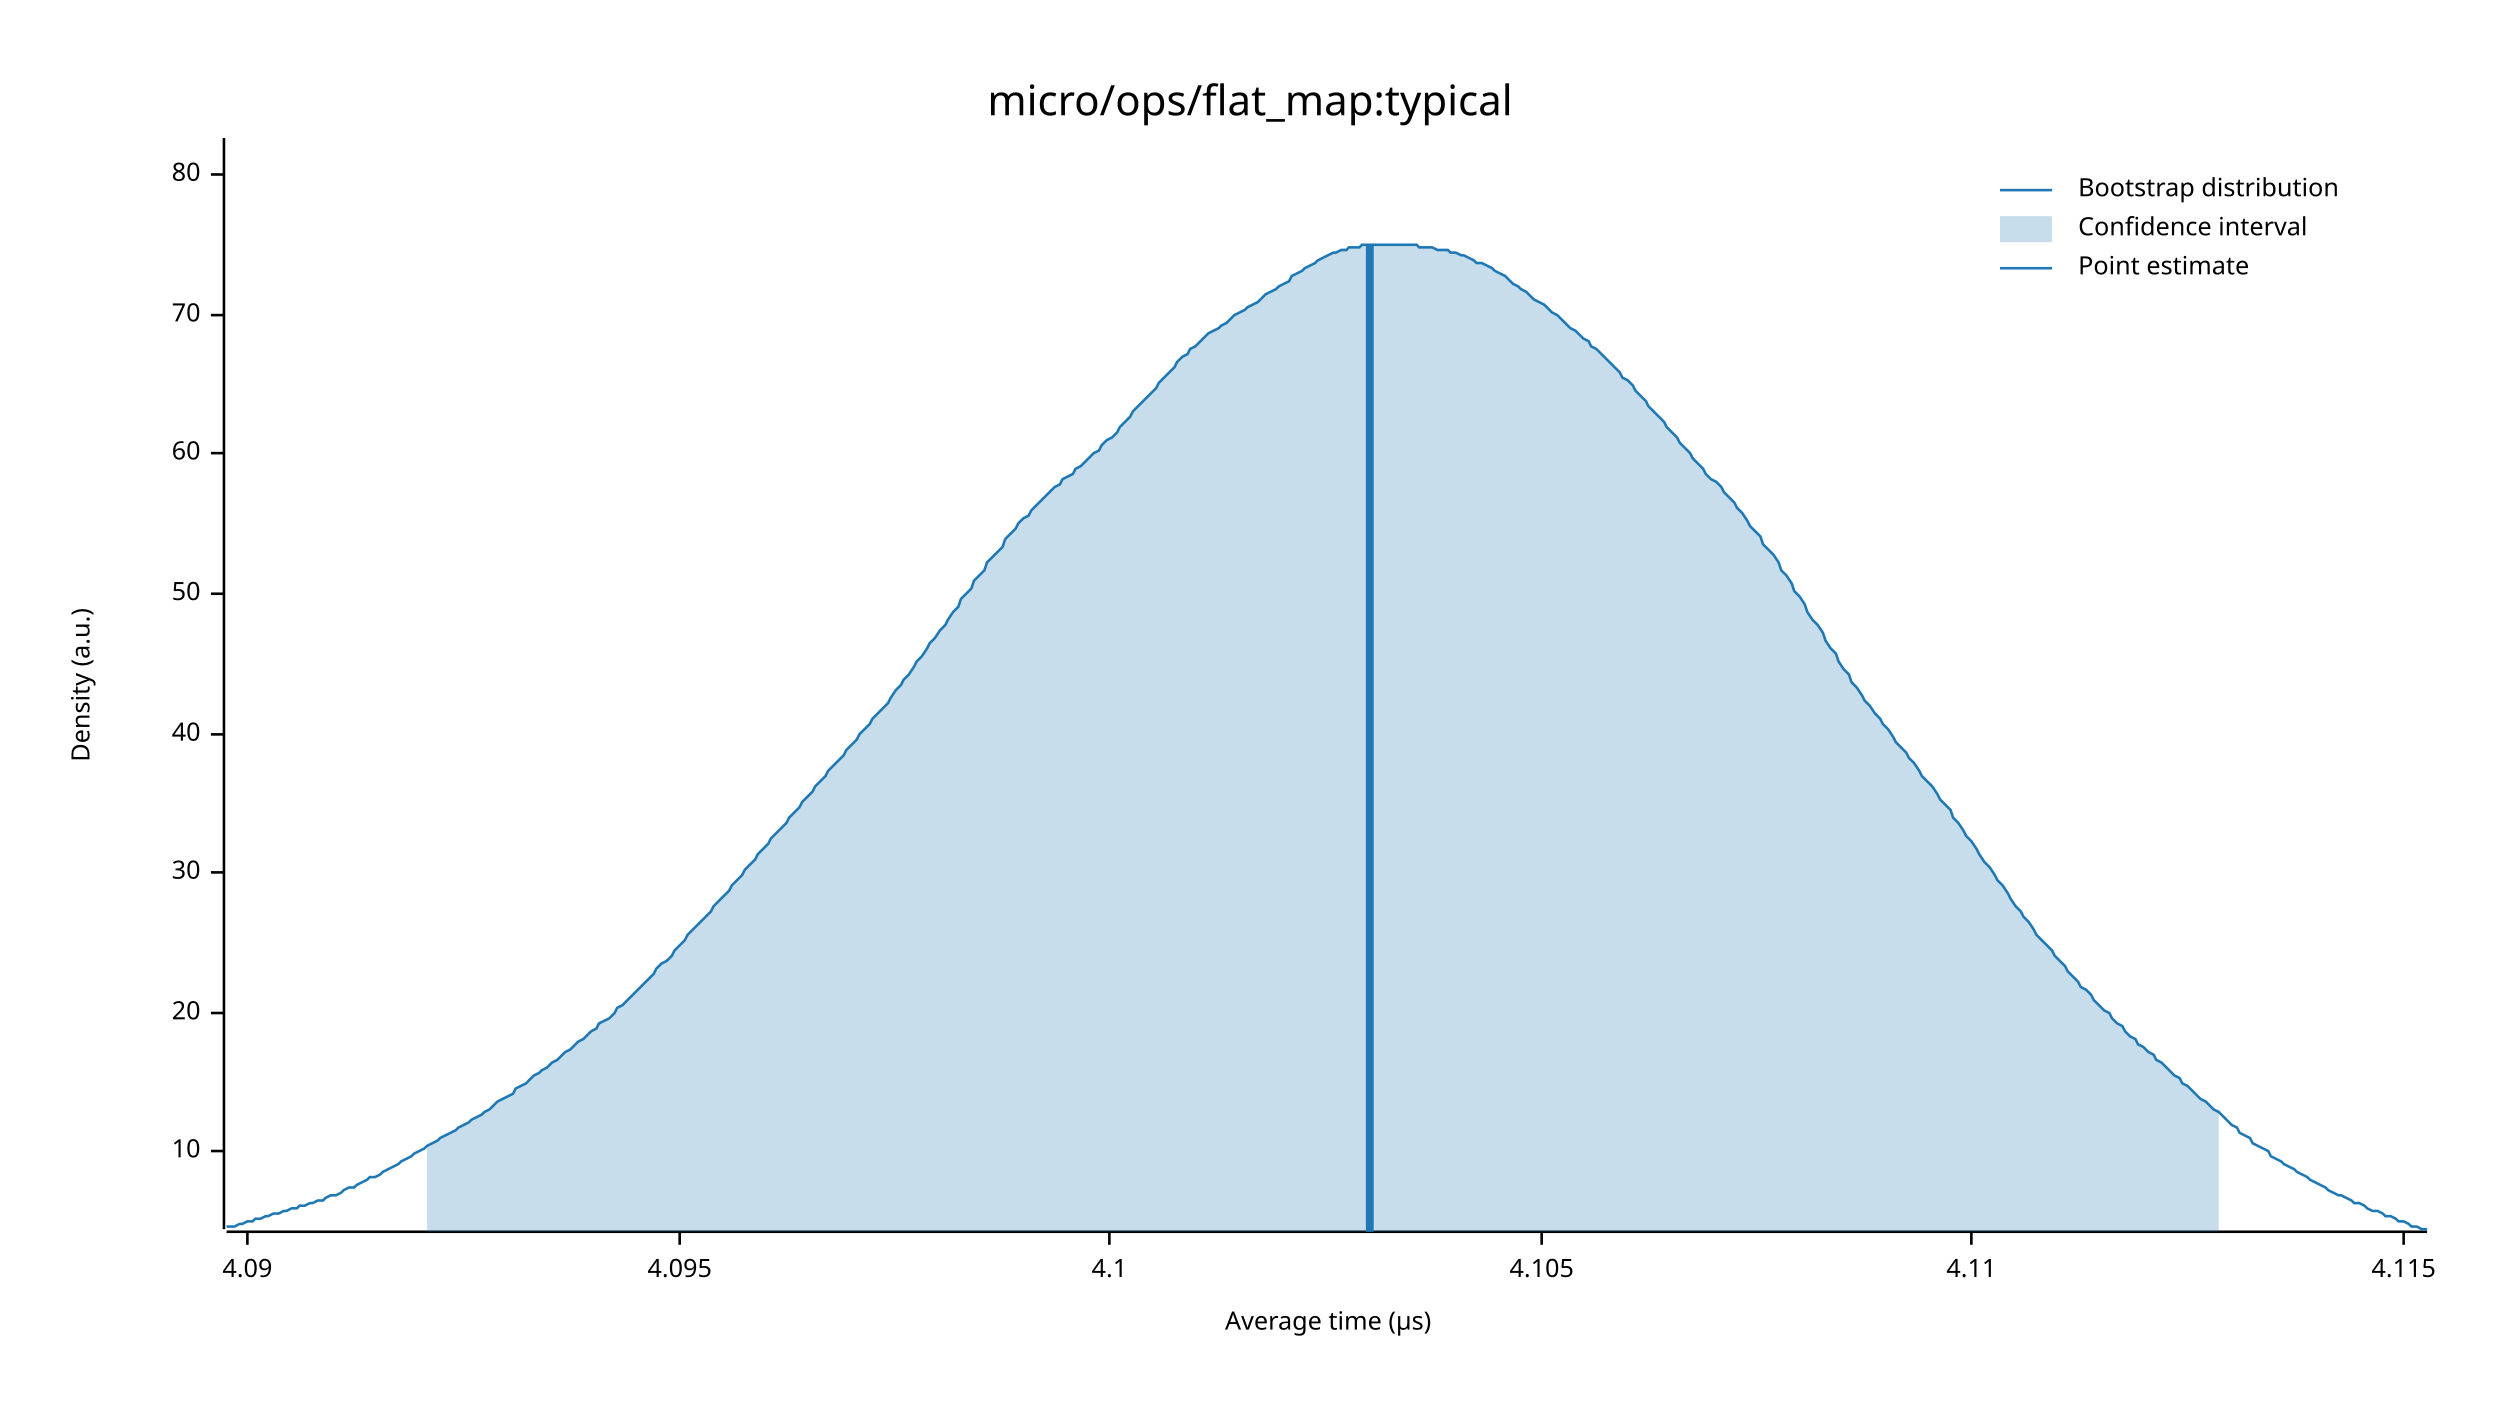
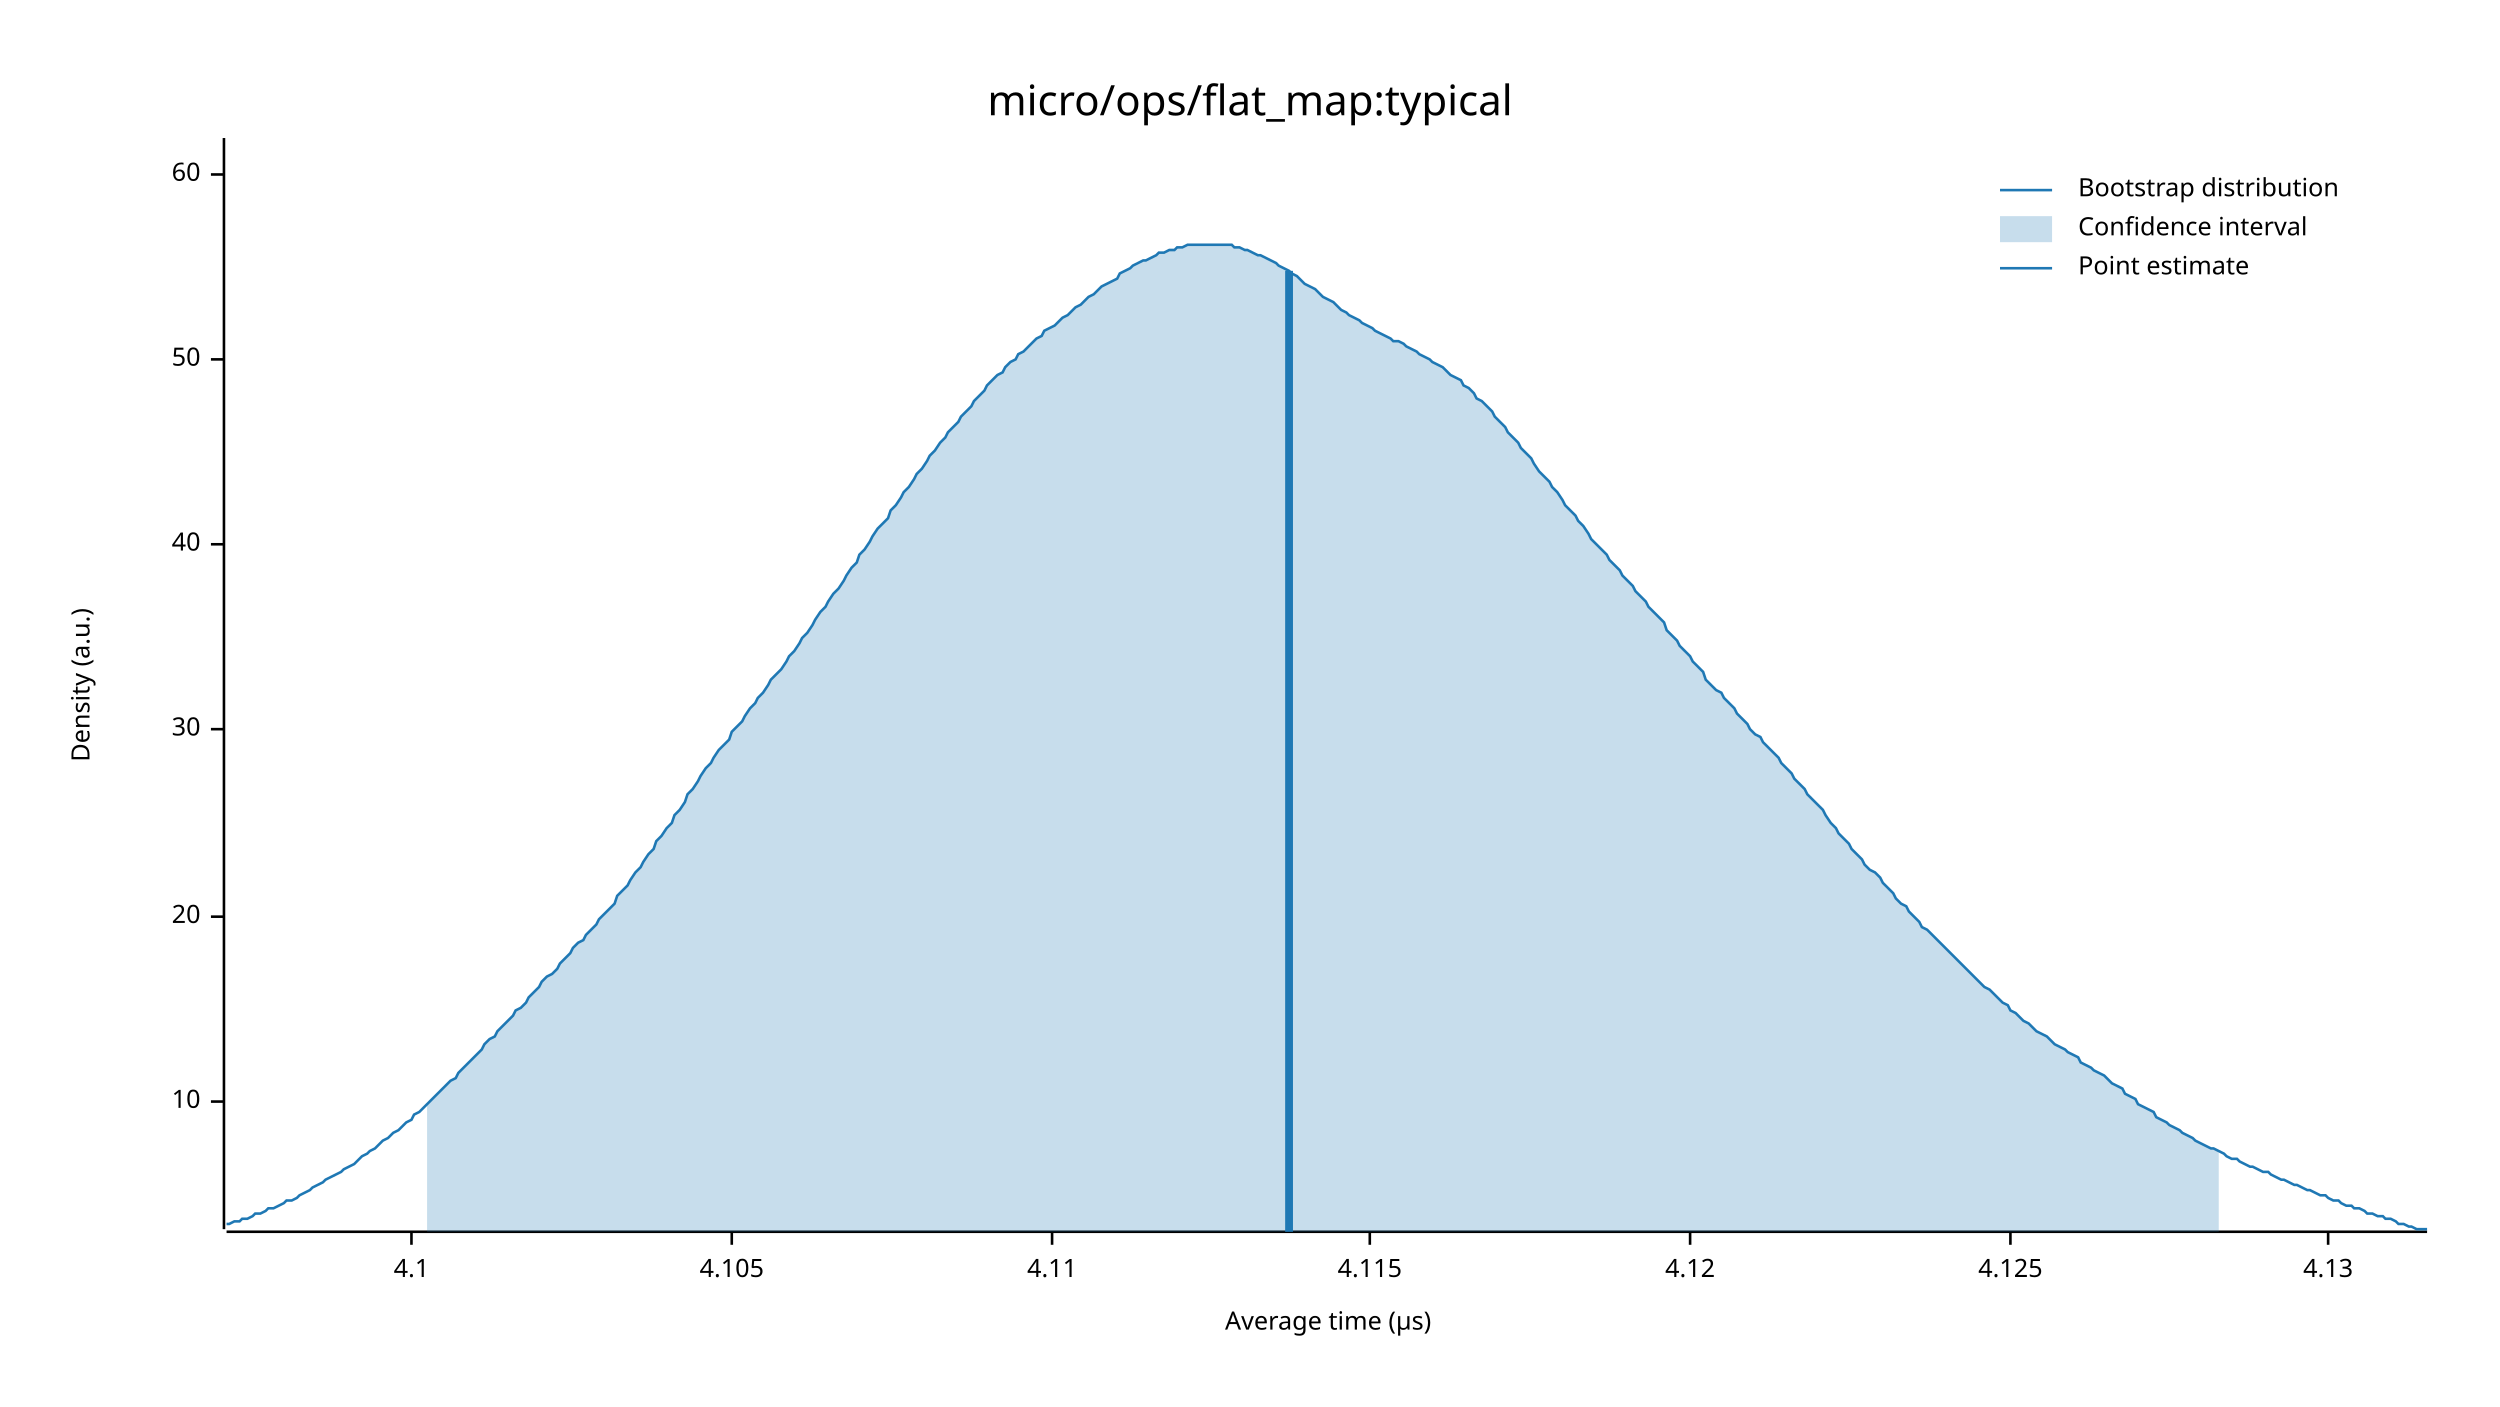
<svg xmlns="http://www.w3.org/2000/svg" width="960" height="540" viewBox="0 0 960 540">
  <text x="480" y="32" dy="0.76em" text-anchor="middle" font-family="sans-serif" font-size="16.129" opacity="1" fill="#000000">
micro/ops/flat_map:typical
</text>
  <text x="27" y="263" dy="0.76em" text-anchor="middle" font-family="sans-serif" font-size="9.677" opacity="1" fill="#000000" transform="rotate(270, 27, 263)">
Density (a.u.)
</text>
  <text x="510" y="513" dy="-0.5ex" text-anchor="middle" font-family="sans-serif" font-size="9.677" opacity="1" fill="#000000">
Average time (µs)
</text>
  <polyline fill="none" opacity="1" stroke="#000000" stroke-width="1" points="86,53 86,472 " />
-   <text x="77" y="442" dy="0.5ex" text-anchor="end" font-family="sans-serif" font-size="9.677" opacity="1" fill="#000000">
+   <text x="77" y="423" dy="0.5ex" text-anchor="end" font-family="sans-serif" font-size="9.677" opacity="1" fill="#000000">
10
</text>
-   <polyline fill="none" opacity="1" stroke="#000000" stroke-width="1" points="81,442 86,442 " />
-   <text x="77" y="389" dy="0.5ex" text-anchor="end" font-family="sans-serif" font-size="9.677" opacity="1" fill="#000000">
+   <polyline fill="none" opacity="1" stroke="#000000" stroke-width="1" points="81,423 86,423 " />
+   <text x="77" y="352" dy="0.5ex" text-anchor="end" font-family="sans-serif" font-size="9.677" opacity="1" fill="#000000">
20
</text>
-   <polyline fill="none" opacity="1" stroke="#000000" stroke-width="1" points="81,389 86,389 " />
-   <text x="77" y="335" dy="0.5ex" text-anchor="end" font-family="sans-serif" font-size="9.677" opacity="1" fill="#000000">
+   <polyline fill="none" opacity="1" stroke="#000000" stroke-width="1" points="81,352 86,352 " />
+   <text x="77" y="280" dy="0.5ex" text-anchor="end" font-family="sans-serif" font-size="9.677" opacity="1" fill="#000000">
30
</text>
-   <polyline fill="none" opacity="1" stroke="#000000" stroke-width="1" points="81,335 86,335 " />
-   <text x="77" y="282" dy="0.5ex" text-anchor="end" font-family="sans-serif" font-size="9.677" opacity="1" fill="#000000">
+   <polyline fill="none" opacity="1" stroke="#000000" stroke-width="1" points="81,280 86,280 " />
+   <text x="77" y="209" dy="0.5ex" text-anchor="end" font-family="sans-serif" font-size="9.677" opacity="1" fill="#000000">
40
</text>
-   <polyline fill="none" opacity="1" stroke="#000000" stroke-width="1" points="81,282 86,282 " />
-   <text x="77" y="228" dy="0.5ex" text-anchor="end" font-family="sans-serif" font-size="9.677" opacity="1" fill="#000000">
+   <polyline fill="none" opacity="1" stroke="#000000" stroke-width="1" points="81,209 86,209 " />
+   <text x="77" y="138" dy="0.5ex" text-anchor="end" font-family="sans-serif" font-size="9.677" opacity="1" fill="#000000">
50
</text>
-   <polyline fill="none" opacity="1" stroke="#000000" stroke-width="1" points="81,228 86,228 " />
-   <text x="77" y="174" dy="0.5ex" text-anchor="end" font-family="sans-serif" font-size="9.677" opacity="1" fill="#000000">
+   <polyline fill="none" opacity="1" stroke="#000000" stroke-width="1" points="81,138 86,138 " />
+   <text x="77" y="67" dy="0.5ex" text-anchor="end" font-family="sans-serif" font-size="9.677" opacity="1" fill="#000000">
60
- </text>
-   <polyline fill="none" opacity="1" stroke="#000000" stroke-width="1" points="81,174 86,174 " />
-   <text x="77" y="121" dy="0.5ex" text-anchor="end" font-family="sans-serif" font-size="9.677" opacity="1" fill="#000000">
- 70
- </text>
-   <polyline fill="none" opacity="1" stroke="#000000" stroke-width="1" points="81,121 86,121 " />
-   <text x="77" y="67" dy="0.5ex" text-anchor="end" font-family="sans-serif" font-size="9.677" opacity="1" fill="#000000">
- 80
</text>
  <polyline fill="none" opacity="1" stroke="#000000" stroke-width="1" points="81,67 86,67 " />
  <polyline fill="none" opacity="1" stroke="#000000" stroke-width="1" points="87,473 932,473 " />
-   <text x="95" y="483" dy="0.76em" text-anchor="middle" font-family="sans-serif" font-size="9.677" opacity="1" fill="#000000">
- 4.09
- </text>
-   <polyline fill="none" opacity="1" stroke="#000000" stroke-width="1" points="95,473 95,478 " />
-   <text x="261" y="483" dy="0.76em" text-anchor="middle" font-family="sans-serif" font-size="9.677" opacity="1" fill="#000000">
- 4.095
- </text>
-   <polyline fill="none" opacity="1" stroke="#000000" stroke-width="1" points="261,473 261,478 " />
-   <text x="426" y="483" dy="0.76em" text-anchor="middle" font-family="sans-serif" font-size="9.677" opacity="1" fill="#000000">
+   <text x="158" y="483" dy="0.76em" text-anchor="middle" font-family="sans-serif" font-size="9.677" opacity="1" fill="#000000">
4.1
</text>
-   <polyline fill="none" opacity="1" stroke="#000000" stroke-width="1" points="426,473 426,478 " />
-   <text x="592" y="483" dy="0.76em" text-anchor="middle" font-family="sans-serif" font-size="9.677" opacity="1" fill="#000000">
+   <polyline fill="none" opacity="1" stroke="#000000" stroke-width="1" points="158,473 158,478 " />
+   <text x="281" y="483" dy="0.76em" text-anchor="middle" font-family="sans-serif" font-size="9.677" opacity="1" fill="#000000">
4.105
</text>
-   <polyline fill="none" opacity="1" stroke="#000000" stroke-width="1" points="592,473 592,478 " />
-   <text x="757" y="483" dy="0.76em" text-anchor="middle" font-family="sans-serif" font-size="9.677" opacity="1" fill="#000000">
+   <polyline fill="none" opacity="1" stroke="#000000" stroke-width="1" points="281,473 281,478 " />
+   <text x="404" y="483" dy="0.76em" text-anchor="middle" font-family="sans-serif" font-size="9.677" opacity="1" fill="#000000">
4.11
</text>
-   <polyline fill="none" opacity="1" stroke="#000000" stroke-width="1" points="757,473 757,478 " />
-   <text x="923" y="483" dy="0.76em" text-anchor="middle" font-family="sans-serif" font-size="9.677" opacity="1" fill="#000000">
+   <polyline fill="none" opacity="1" stroke="#000000" stroke-width="1" points="404,473 404,478 " />
+   <text x="526" y="483" dy="0.76em" text-anchor="middle" font-family="sans-serif" font-size="9.677" opacity="1" fill="#000000">
4.115
</text>
-   <polyline fill="none" opacity="1" stroke="#000000" stroke-width="1" points="923,473 923,478 " />
-   <polyline fill="none" opacity="1" stroke="#1F78B4" stroke-width="1" points="87,471 88,471 90,471 92,470 93,470 95,469 97,469 98,468 100,468 102,467 103,467 105,466 107,466 109,465 110,465 112,464 114,464 115,463 117,463 119,462 120,462 122,461 124,461 125,460 127,459 129,459 131,458 132,457 134,456 136,456 137,455 139,454 141,453 142,452 144,452 146,451 147,450 149,449 151,448 153,447 154,446 156,445 158,444 159,443 161,442 163,441 164,440 166,439 168,438 169,437 171,436 173,435 175,434 176,433 178,432 180,431 181,430 183,429 185,428 186,427 188,426 190,424 191,423 193,422 195,421 197,420 198,418 200,417 202,416 203,415 205,413 207,412 208,411 210,410 212,408 214,407 215,406 217,404 219,403 220,402 222,400 224,399 225,398 227,396 229,395 230,393 232,392 234,391 236,389 237,387 239,386 241,384 242,383 244,381 246,379 247,378 249,376 251,374 252,372 254,370 256,369 258,367 259,365 261,363 263,361 264,359 266,357 268,355 269,354 271,352 273,350 274,348 276,346 278,344 280,342 281,340 283,338 285,336 286,334 288,332 290,330 291,328 293,326 295,324 296,322 298,320 300,318 302,316 303,314 305,312 307,310 308,308 310,306 312,304 313,302 315,300 317,298 318,296 320,294 322,292 324,290 325,288 327,286 329,284 330,282 332,280 334,278 335,276 337,274 339,272 341,270 342,268 344,265 346,263 347,261 349,259 351,256 352,254 354,252 356,249 357,247 359,245 361,242 363,240 364,238 366,235 368,233 369,230 371,228 373,226 374,223 376,221 378,219 379,216 381,214 383,212 385,210 386,207 388,205 390,203 391,201 393,199 395,198 396,196 398,194 400,192 401,191 403,189 405,187 407,186 408,184 410,183 412,182 413,180 415,179 417,177 418,176 420,174 422,173 423,171 425,169 427,168 429,166 430,164 432,162 434,160 435,158 437,156 439,154 440,153 442,151 444,149 445,147 447,145 449,143 451,141 452,139 454,137 456,136 457,134 459,133 461,131 462,130 464,128 466,127 468,126 469,125 471,124 473,122 474,121 476,120 478,119 479,118 481,117 483,116 484,115 486,113 488,112 490,111 491,110 493,109 495,108 496,106 498,105 500,104 501,103 503,102 505,101 506,100 508,99 510,98 512,97 513,97 515,96 517,96 518,95 520,95 522,95 523,94 525,94 527,94 528,94 530,94 532,94 534,94 535,94 537,94 539,94 540,94 542,94 544,94 545,95 547,95 549,95 550,95 552,96 554,96 556,96 557,97 559,97 561,98 562,98 564,99 566,100 567,101 569,101 571,102 573,103 574,104 576,105 578,106 579,107 581,109 583,110 584,111 586,112 588,114 589,115 591,116 593,117 595,119 596,120 598,121 600,123 601,124 603,126 605,127 606,128 608,130 610,131 611,133 613,134 615,136 617,138 618,139 620,141 622,143 623,145 625,146 627,148 628,150 630,152 632,154 633,156 635,158 637,160 639,162 640,164 642,166 644,168 645,170 647,172 649,174 650,176 652,178 654,180 655,182 657,184 659,185 661,187 662,189 664,191 666,193 667,195 669,197 671,200 672,202 674,204 676,206 677,209 679,211 681,213 683,216 684,219 686,221 688,224 689,227 691,229 693,232 694,235 696,238 698,240 700,243 701,246 703,249 705,251 706,254 708,257 710,259 711,262 713,264 715,267 716,269 718,271 720,274 722,276 723,278 725,280 727,283 728,285 730,287 732,289 733,291 735,293 737,296 738,298 740,300 742,302 744,305 745,307 747,309 749,311 750,314 752,316 754,319 755,321 757,323 759,326 760,328 762,331 764,333 766,336 767,338 769,340 771,343 772,345 774,348 776,350 777,352 779,354 781,357 782,359 784,361 786,363 788,365 789,367 791,369 793,371 794,373 796,375 798,377 799,379 801,380 803,382 804,384 806,386 808,388 810,389 811,391 813,393 815,394 816,396 818,398 820,399 821,401 823,402 825,404 827,405 828,407 830,408 832,410 833,411 835,413 837,414 838,416 840,417 842,419 843,420 845,422 847,423 849,425 850,426 852,427 854,429 855,430 857,432 859,433 860,435 862,436 864,437 865,439 867,440 869,441 871,442 872,444 874,445 876,446 877,447 879,448 881,449 882,450 884,451 886,452 887,453 889,454 891,455 893,456 894,457 896,458 898,459 899,459 901,460 903,461 904,462 906,462 908,463 909,464 911,465 913,465 915,466 916,467 918,467 920,468 921,469 923,469 925,470 926,471 928,471 930,472 932,472 " />
-   <polygon opacity="0.25" fill="#1F78B4" points="164,440 166,439 168,438 169,437 171,436 173,435 175,434 176,433 178,432 180,431 181,430 183,429 185,428 186,427 188,426 190,424 191,423 193,422 195,421 197,420 198,418 200,417 202,416 203,415 205,413 207,412 208,411 210,410 212,408 214,407 215,406 217,404 219,403 220,402 222,400 224,399 225,398 227,396 229,395 230,393 232,392 234,391 236,389 237,387 239,386 241,384 242,383 244,381 246,379 247,378 249,376 251,374 252,372 254,370 256,369 258,367 259,365 261,363 263,361 264,359 266,357 268,355 269,354 271,352 273,350 274,348 276,346 278,344 280,342 281,340 283,338 285,336 286,334 288,332 290,330 291,328 293,326 295,324 296,322 298,320 300,318 302,316 303,314 305,312 307,310 308,308 310,306 312,304 313,302 315,300 317,298 318,296 320,294 322,292 324,290 325,288 327,286 329,284 330,282 332,280 334,278 335,276 337,274 339,272 341,270 342,268 344,265 346,263 347,261 349,259 351,256 352,254 354,252 356,249 357,247 359,245 361,242 363,240 364,238 366,235 368,233 369,230 371,228 373,226 374,223 376,221 378,219 379,216 381,214 383,212 385,210 386,207 388,205 390,203 391,201 393,199 395,198 396,196 398,194 400,192 401,191 403,189 405,187 407,186 408,184 410,183 412,182 413,180 415,179 417,177 418,176 420,174 422,173 423,171 425,169 427,168 429,166 430,164 432,162 434,160 435,158 437,156 439,154 440,153 442,151 444,149 445,147 447,145 449,143 451,141 452,139 454,137 456,136 457,134 459,133 461,131 462,130 464,128 466,127 468,126 469,125 471,124 473,122 474,121 476,120 478,119 479,118 481,117 483,116 484,115 486,113 488,112 490,111 491,110 493,109 495,108 496,106 498,105 500,104 501,103 503,102 505,101 506,100 508,99 510,98 512,97 513,97 515,96 517,96 518,95 520,95 522,95 523,94 525,94 527,94 528,94 530,94 532,94 534,94 535,94 537,94 539,94 540,94 542,94 544,94 545,95 547,95 549,95 550,95 552,96 554,96 556,96 557,97 559,97 561,98 562,98 564,99 566,100 567,101 569,101 571,102 573,103 574,104 576,105 578,106 579,107 581,109 583,110 584,111 586,112 588,114 589,115 591,116 593,117 595,119 596,120 598,121 600,123 601,124 603,126 605,127 606,128 608,130 610,131 611,133 613,134 615,136 617,138 618,139 620,141 622,143 623,145 625,146 627,148 628,150 630,152 632,154 633,156 635,158 637,160 639,162 640,164 642,166 644,168 645,170 647,172 649,174 650,176 652,178 654,180 655,182 657,184 659,185 661,187 662,189 664,191 666,193 667,195 669,197 671,200 672,202 674,204 676,206 677,209 679,211 681,213 683,216 684,219 686,221 688,224 689,227 691,229 693,232 694,235 696,238 698,240 700,243 701,246 703,249 705,251 706,254 708,257 710,259 711,262 713,264 715,267 716,269 718,271 720,274 722,276 723,278 725,280 727,283 728,285 730,287 732,289 733,291 735,293 737,296 738,298 740,300 742,302 744,305 745,307 747,309 749,311 750,314 752,316 754,319 755,321 757,323 759,326 760,328 762,331 764,333 766,336 767,338 769,340 771,343 772,345 774,348 776,350 777,352 779,354 781,357 782,359 784,361 786,363 788,365 789,367 791,369 793,371 794,373 796,375 798,377 799,379 801,380 803,382 804,384 806,386 808,388 810,389 811,391 813,393 815,394 816,396 818,398 820,399 821,401 823,402 825,404 827,405 828,407 830,408 832,410 833,411 835,413 837,414 838,416 840,417 842,419 843,420 845,422 847,423 849,425 850,426 852,427 852,473 164,473 " />
-   <polyline fill="none" opacity="1" stroke="#1F78B4" stroke-width="3" points="526,473 526,94 " />
+   <polyline fill="none" opacity="1" stroke="#000000" stroke-width="1" points="526,473 526,478 " />
+   <text x="649" y="483" dy="0.76em" text-anchor="middle" font-family="sans-serif" font-size="9.677" opacity="1" fill="#000000">
+ 4.12
+ </text>
+   <polyline fill="none" opacity="1" stroke="#000000" stroke-width="1" points="649,473 649,478 " />
+   <text x="772" y="483" dy="0.76em" text-anchor="middle" font-family="sans-serif" font-size="9.677" opacity="1" fill="#000000">
+ 4.125
+ </text>
+   <polyline fill="none" opacity="1" stroke="#000000" stroke-width="1" points="772,473 772,478 " />
+   <text x="894" y="483" dy="0.76em" text-anchor="middle" font-family="sans-serif" font-size="9.677" opacity="1" fill="#000000">
+ 4.13
+ </text>
+   <polyline fill="none" opacity="1" stroke="#000000" stroke-width="1" points="894,473 894,478 " />
+   <polyline fill="none" opacity="1" stroke="#1F78B4" stroke-width="1" points="87,470 88,470 90,469 92,469 93,468 95,468 97,467 98,466 100,466 102,465 103,464 105,464 107,463 109,462 110,461 112,461 114,460 115,459 117,458 119,457 120,456 122,455 124,454 125,453 127,452 129,451 131,450 132,449 134,448 136,447 137,446 139,444 141,443 142,442 144,441 146,439 147,438 149,437 151,435 153,434 154,433 156,431 158,430 159,428 161,427 163,425 164,424 166,422 168,420 169,419 171,417 173,415 175,414 176,412 178,410 180,408 181,407 183,405 185,403 186,401 188,399 190,398 191,396 193,394 195,392 197,390 198,388 200,387 202,385 203,383 205,381 207,379 208,377 210,375 212,374 214,372 215,370 217,368 219,366 220,364 222,362 224,361 225,359 227,357 229,355 230,353 232,351 234,349 236,347 237,344 239,342 241,340 242,338 244,335 246,333 247,331 249,328 251,326 252,323 254,321 256,318 258,316 259,313 261,311 263,308 264,305 266,303 268,300 269,298 271,295 273,293 274,291 276,288 278,286 280,284 281,281 283,279 285,277 286,275 288,272 290,270 291,268 293,266 295,263 296,261 298,259 300,257 302,254 303,252 305,250 307,247 308,245 310,243 312,240 313,238 315,235 317,233 318,231 320,228 322,226 324,223 325,221 327,218 329,216 330,213 332,211 334,208 335,206 337,203 339,201 341,199 342,196 344,194 346,191 347,189 349,187 351,184 352,182 354,180 356,177 357,175 359,173 361,170 363,168 364,166 366,164 368,162 369,160 371,158 373,156 374,154 376,152 378,150 379,148 381,146 383,144 385,143 386,141 388,139 390,138 391,136 393,135 395,133 396,132 398,130 400,129 401,127 403,126 405,125 407,123 408,122 410,121 412,119 413,118 415,117 417,115 418,114 420,113 422,111 423,110 425,109 427,108 429,107 430,105 432,104 434,103 435,102 437,101 439,100 440,100 442,99 444,98 445,97 447,97 449,96 451,96 452,95 454,95 456,94 457,94 459,94 461,94 462,94 464,94 466,94 468,94 469,94 471,94 473,94 474,95 476,95 478,96 479,96 481,97 483,98 484,98 486,99 488,100 490,101 491,102 493,103 495,104 496,105 498,106 500,108 501,109 503,110 505,111 506,112 508,114 510,115 512,116 513,117 515,119 517,120 518,121 520,122 522,123 523,124 525,125 527,126 528,127 530,128 532,129 534,130 535,131 537,131 539,132 540,133 542,134 544,135 545,136 547,137 549,138 550,139 552,140 554,141 556,143 557,144 559,145 561,146 562,148 564,149 566,151 567,153 569,154 571,156 573,158 574,160 576,162 578,164 579,166 581,168 583,170 584,172 586,174 588,176 589,178 591,181 593,183 595,185 596,187 598,189 600,192 601,194 603,196 605,198 606,200 608,202 610,205 611,207 613,209 615,211 617,213 618,215 620,217 622,219 623,221 625,223 627,225 628,227 630,229 632,231 633,233 635,235 637,237 639,239 640,242 642,244 644,246 645,248 647,250 649,252 650,254 652,256 654,258 655,261 657,263 659,265 661,266 662,268 664,270 666,272 667,274 669,276 671,278 672,280 674,282 676,283 677,285 679,287 681,289 683,291 684,293 686,295 688,297 689,299 691,301 693,303 694,305 696,307 698,309 700,311 701,313 703,316 705,318 706,320 708,322 710,324 711,326 713,328 715,330 716,332 718,334 720,335 722,337 723,339 725,341 727,343 728,345 730,347 732,348 733,350 735,352 737,354 738,356 740,357 742,359 744,361 745,362 747,364 749,366 750,367 752,369 754,371 755,372 757,374 759,376 760,377 762,379 764,380 766,382 767,383 769,385 771,386 772,388 774,389 776,391 777,392 779,393 781,395 782,396 784,397 786,398 788,400 789,401 791,402 793,403 794,404 796,405 798,406 799,408 801,409 803,410 804,411 806,412 808,413 810,415 811,416 813,417 815,418 816,420 818,421 820,422 821,424 823,425 825,426 827,427 828,429 830,430 832,431 833,432 835,433 837,434 838,435 840,436 842,437 843,438 845,439 847,440 849,441 850,441 852,442 854,443 855,444 857,445 859,445 860,446 862,447 864,448 865,448 867,449 869,450 871,450 872,451 874,452 876,453 877,453 879,454 881,455 882,455 884,456 886,457 887,457 889,458 891,459 893,459 894,460 896,461 898,461 899,462 901,463 903,463 904,464 906,464 908,465 909,466 911,466 913,467 915,467 916,468 918,468 920,469 921,470 923,470 925,471 926,471 928,472 930,472 932,472 " />
+   <polygon opacity="0.25" fill="#1F78B4" points="164,424 166,422 168,420 169,419 171,417 173,415 175,414 176,412 178,410 180,408 181,407 183,405 185,403 186,401 188,399 190,398 191,396 193,394 195,392 197,390 198,388 200,387 202,385 203,383 205,381 207,379 208,377 210,375 212,374 214,372 215,370 217,368 219,366 220,364 222,362 224,361 225,359 227,357 229,355 230,353 232,351 234,349 236,347 237,344 239,342 241,340 242,338 244,335 246,333 247,331 249,328 251,326 252,323 254,321 256,318 258,316 259,313 261,311 263,308 264,305 266,303 268,300 269,298 271,295 273,293 274,291 276,288 278,286 280,284 281,281 283,279 285,277 286,275 288,272 290,270 291,268 293,266 295,263 296,261 298,259 300,257 302,254 303,252 305,250 307,247 308,245 310,243 312,240 313,238 315,235 317,233 318,231 320,228 322,226 324,223 325,221 327,218 329,216 330,213 332,211 334,208 335,206 337,203 339,201 341,199 342,196 344,194 346,191 347,189 349,187 351,184 352,182 354,180 356,177 357,175 359,173 361,170 363,168 364,166 366,164 368,162 369,160 371,158 373,156 374,154 376,152 378,150 379,148 381,146 383,144 385,143 386,141 388,139 390,138 391,136 393,135 395,133 396,132 398,130 400,129 401,127 403,126 405,125 407,123 408,122 410,121 412,119 413,118 415,117 417,115 418,114 420,113 422,111 423,110 425,109 427,108 429,107 430,105 432,104 434,103 435,102 437,101 439,100 440,100 442,99 444,98 445,97 447,97 449,96 451,96 452,95 454,95 456,94 457,94 459,94 461,94 462,94 464,94 466,94 468,94 469,94 471,94 473,94 474,95 476,95 478,96 479,96 481,97 483,98 484,98 486,99 488,100 490,101 491,102 493,103 495,104 496,105 498,106 500,108 501,109 503,110 505,111 506,112 508,114 510,115 512,116 513,117 515,119 517,120 518,121 520,122 522,123 523,124 525,125 527,126 528,127 530,128 532,129 534,130 535,131 537,131 539,132 540,133 542,134 544,135 545,136 547,137 549,138 550,139 552,140 554,141 556,143 557,144 559,145 561,146 562,148 564,149 566,151 567,153 569,154 571,156 573,158 574,160 576,162 578,164 579,166 581,168 583,170 584,172 586,174 588,176 589,178 591,181 593,183 595,185 596,187 598,189 600,192 601,194 603,196 605,198 606,200 608,202 610,205 611,207 613,209 615,211 617,213 618,215 620,217 622,219 623,221 625,223 627,225 628,227 630,229 632,231 633,233 635,235 637,237 639,239 640,242 642,244 644,246 645,248 647,250 649,252 650,254 652,256 654,258 655,261 657,263 659,265 661,266 662,268 664,270 666,272 667,274 669,276 671,278 672,280 674,282 676,283 677,285 679,287 681,289 683,291 684,293 686,295 688,297 689,299 691,301 693,303 694,305 696,307 698,309 700,311 701,313 703,316 705,318 706,320 708,322 710,324 711,326 713,328 715,330 716,332 718,334 720,335 722,337 723,339 725,341 727,343 728,345 730,347 732,348 733,350 735,352 737,354 738,356 740,357 742,359 744,361 745,362 747,364 749,366 750,367 752,369 754,371 755,372 757,374 759,376 760,377 762,379 764,380 766,382 767,383 769,385 771,386 772,388 774,389 776,391 777,392 779,393 781,395 782,396 784,397 786,398 788,400 789,401 791,402 793,403 794,404 796,405 798,406 799,408 801,409 803,410 804,411 806,412 808,413 810,415 811,416 813,417 815,418 816,420 818,421 820,422 821,424 823,425 825,426 827,427 828,429 830,430 832,431 833,432 835,433 837,434 838,435 840,436 842,437 843,438 845,439 847,440 849,441 850,441 852,442 852,473 164,473 " />
+   <polyline fill="none" opacity="1" stroke="#1F78B4" stroke-width="3" points="495,473 495,104 " />
  <text x="798" y="68" dy="0.76em" text-anchor="start" font-family="sans-serif" font-size="9.677" opacity="1" fill="#000000">
Bootstrap distribution
</text>
  <text x="798" y="83" dy="0.76em" text-anchor="start" font-family="sans-serif" font-size="9.677" opacity="1" fill="#000000">
Confidence interval
</text>
  <text x="798" y="98" dy="0.76em" text-anchor="start" font-family="sans-serif" font-size="9.677" opacity="1" fill="#000000">
Point estimate
</text>
  <polyline fill="none" opacity="1" stroke="#1F78B4" stroke-width="1" points="768,73 788,73 " />
  <rect x="768" y="83" width="20" height="10" opacity="0.25" fill="#1F78B4" stroke="none" />
  <polyline fill="none" opacity="1" stroke="#1F78B4" stroke-width="1" points="768,103 788,103 " />
</svg>
